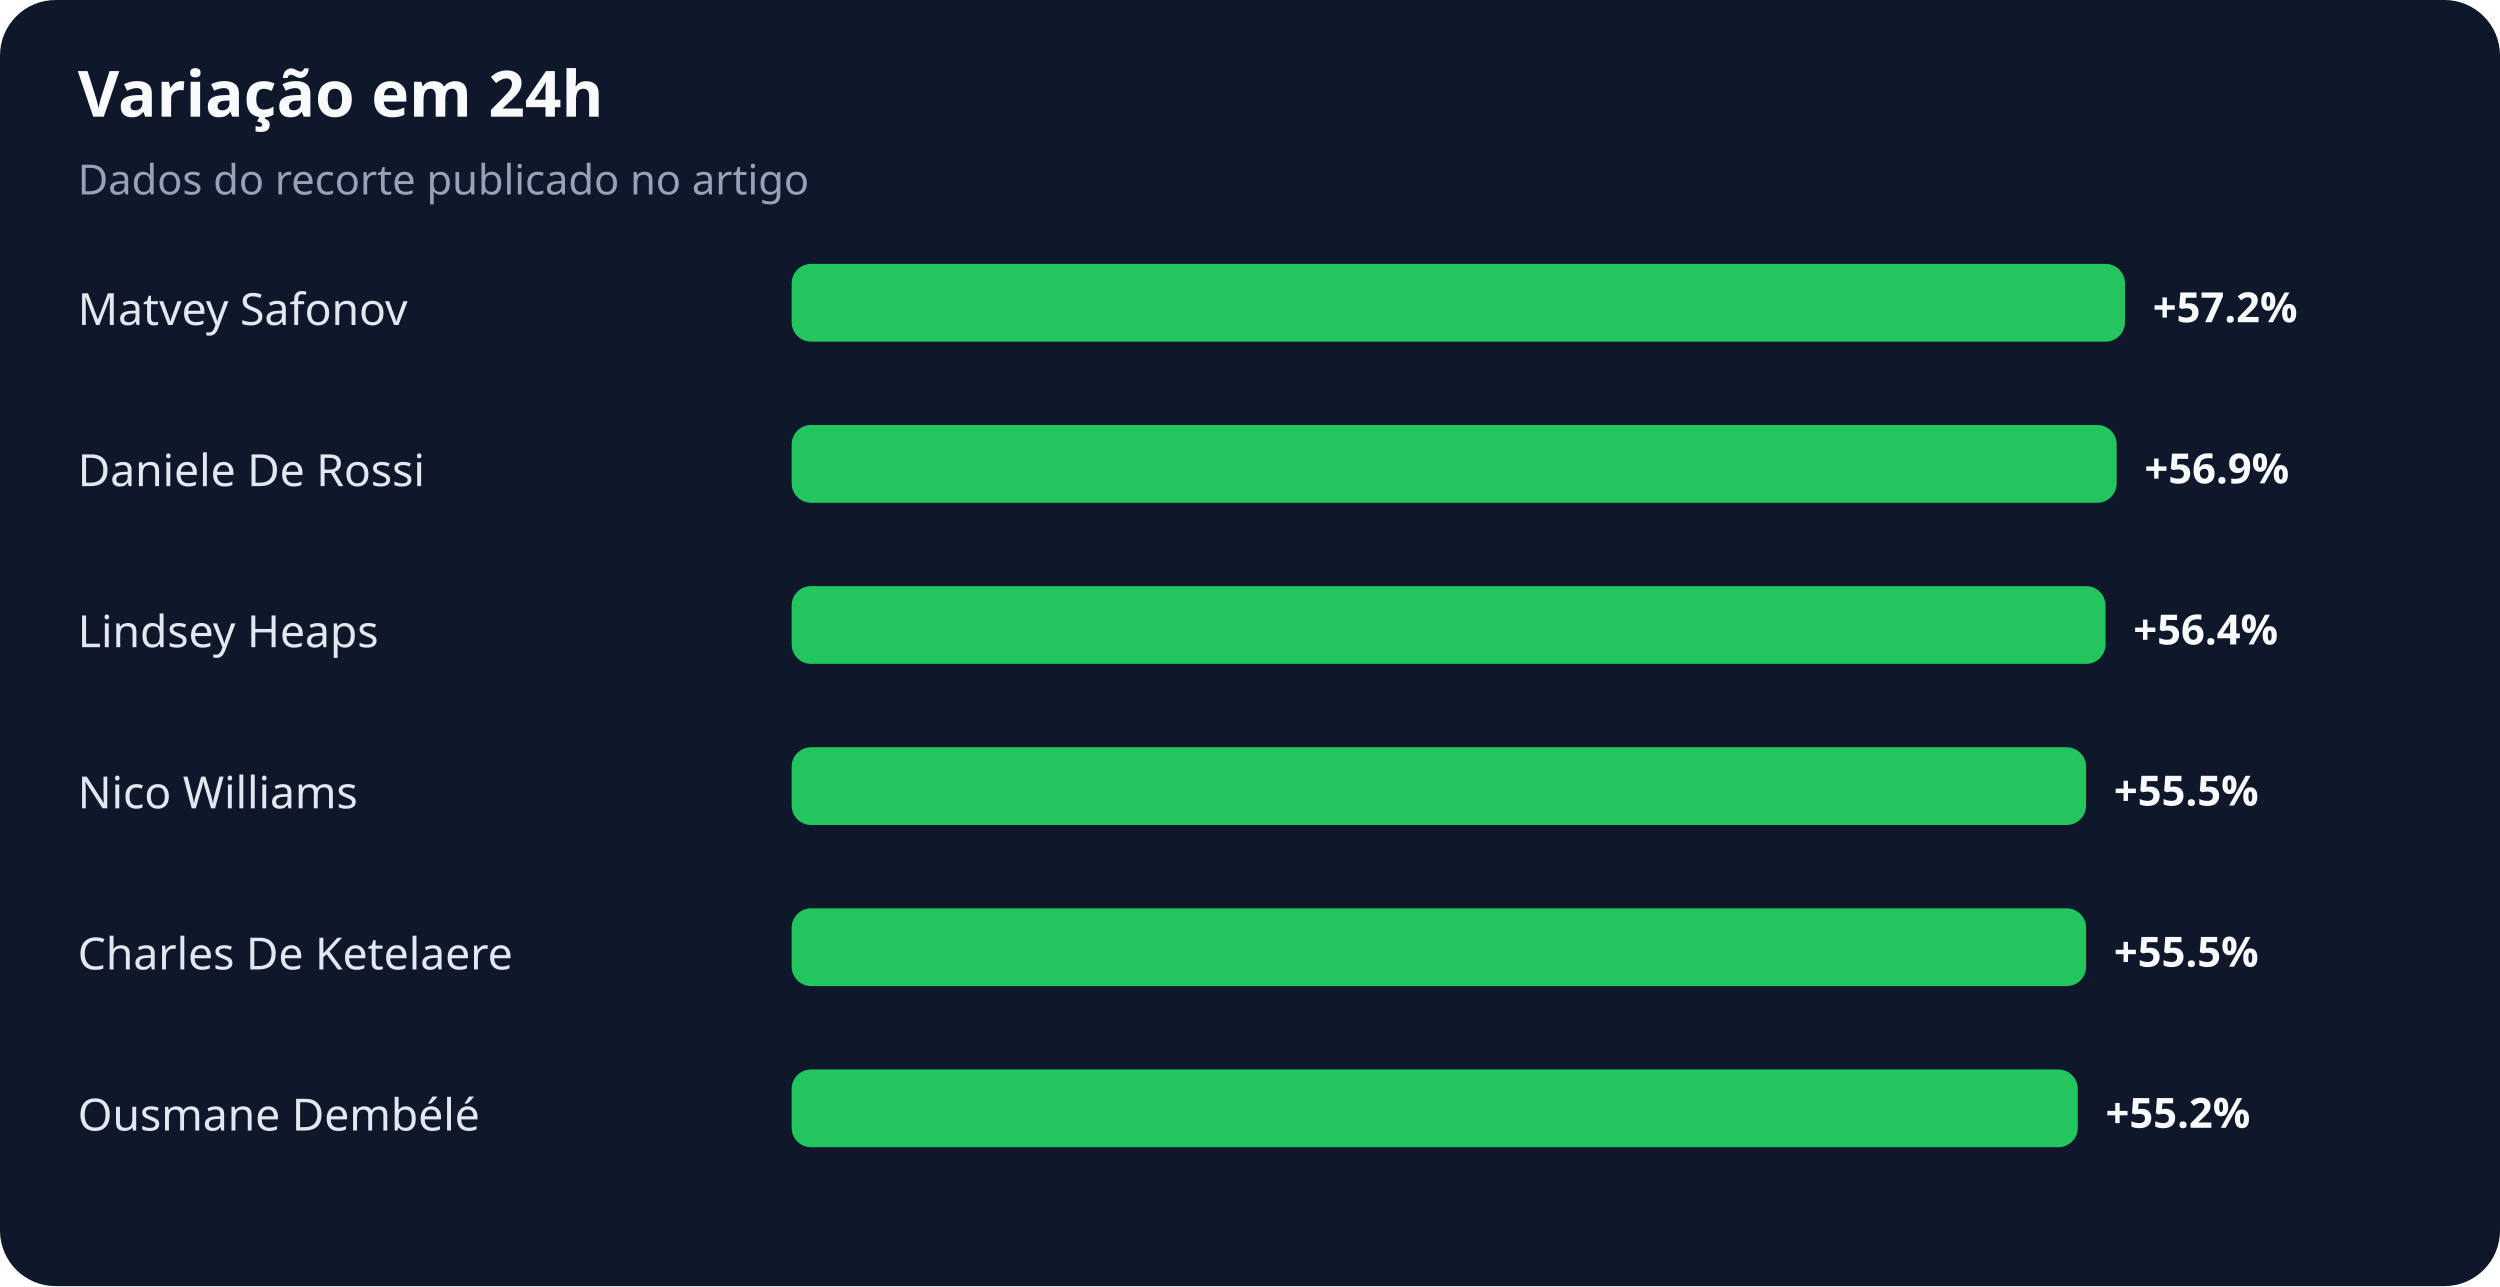
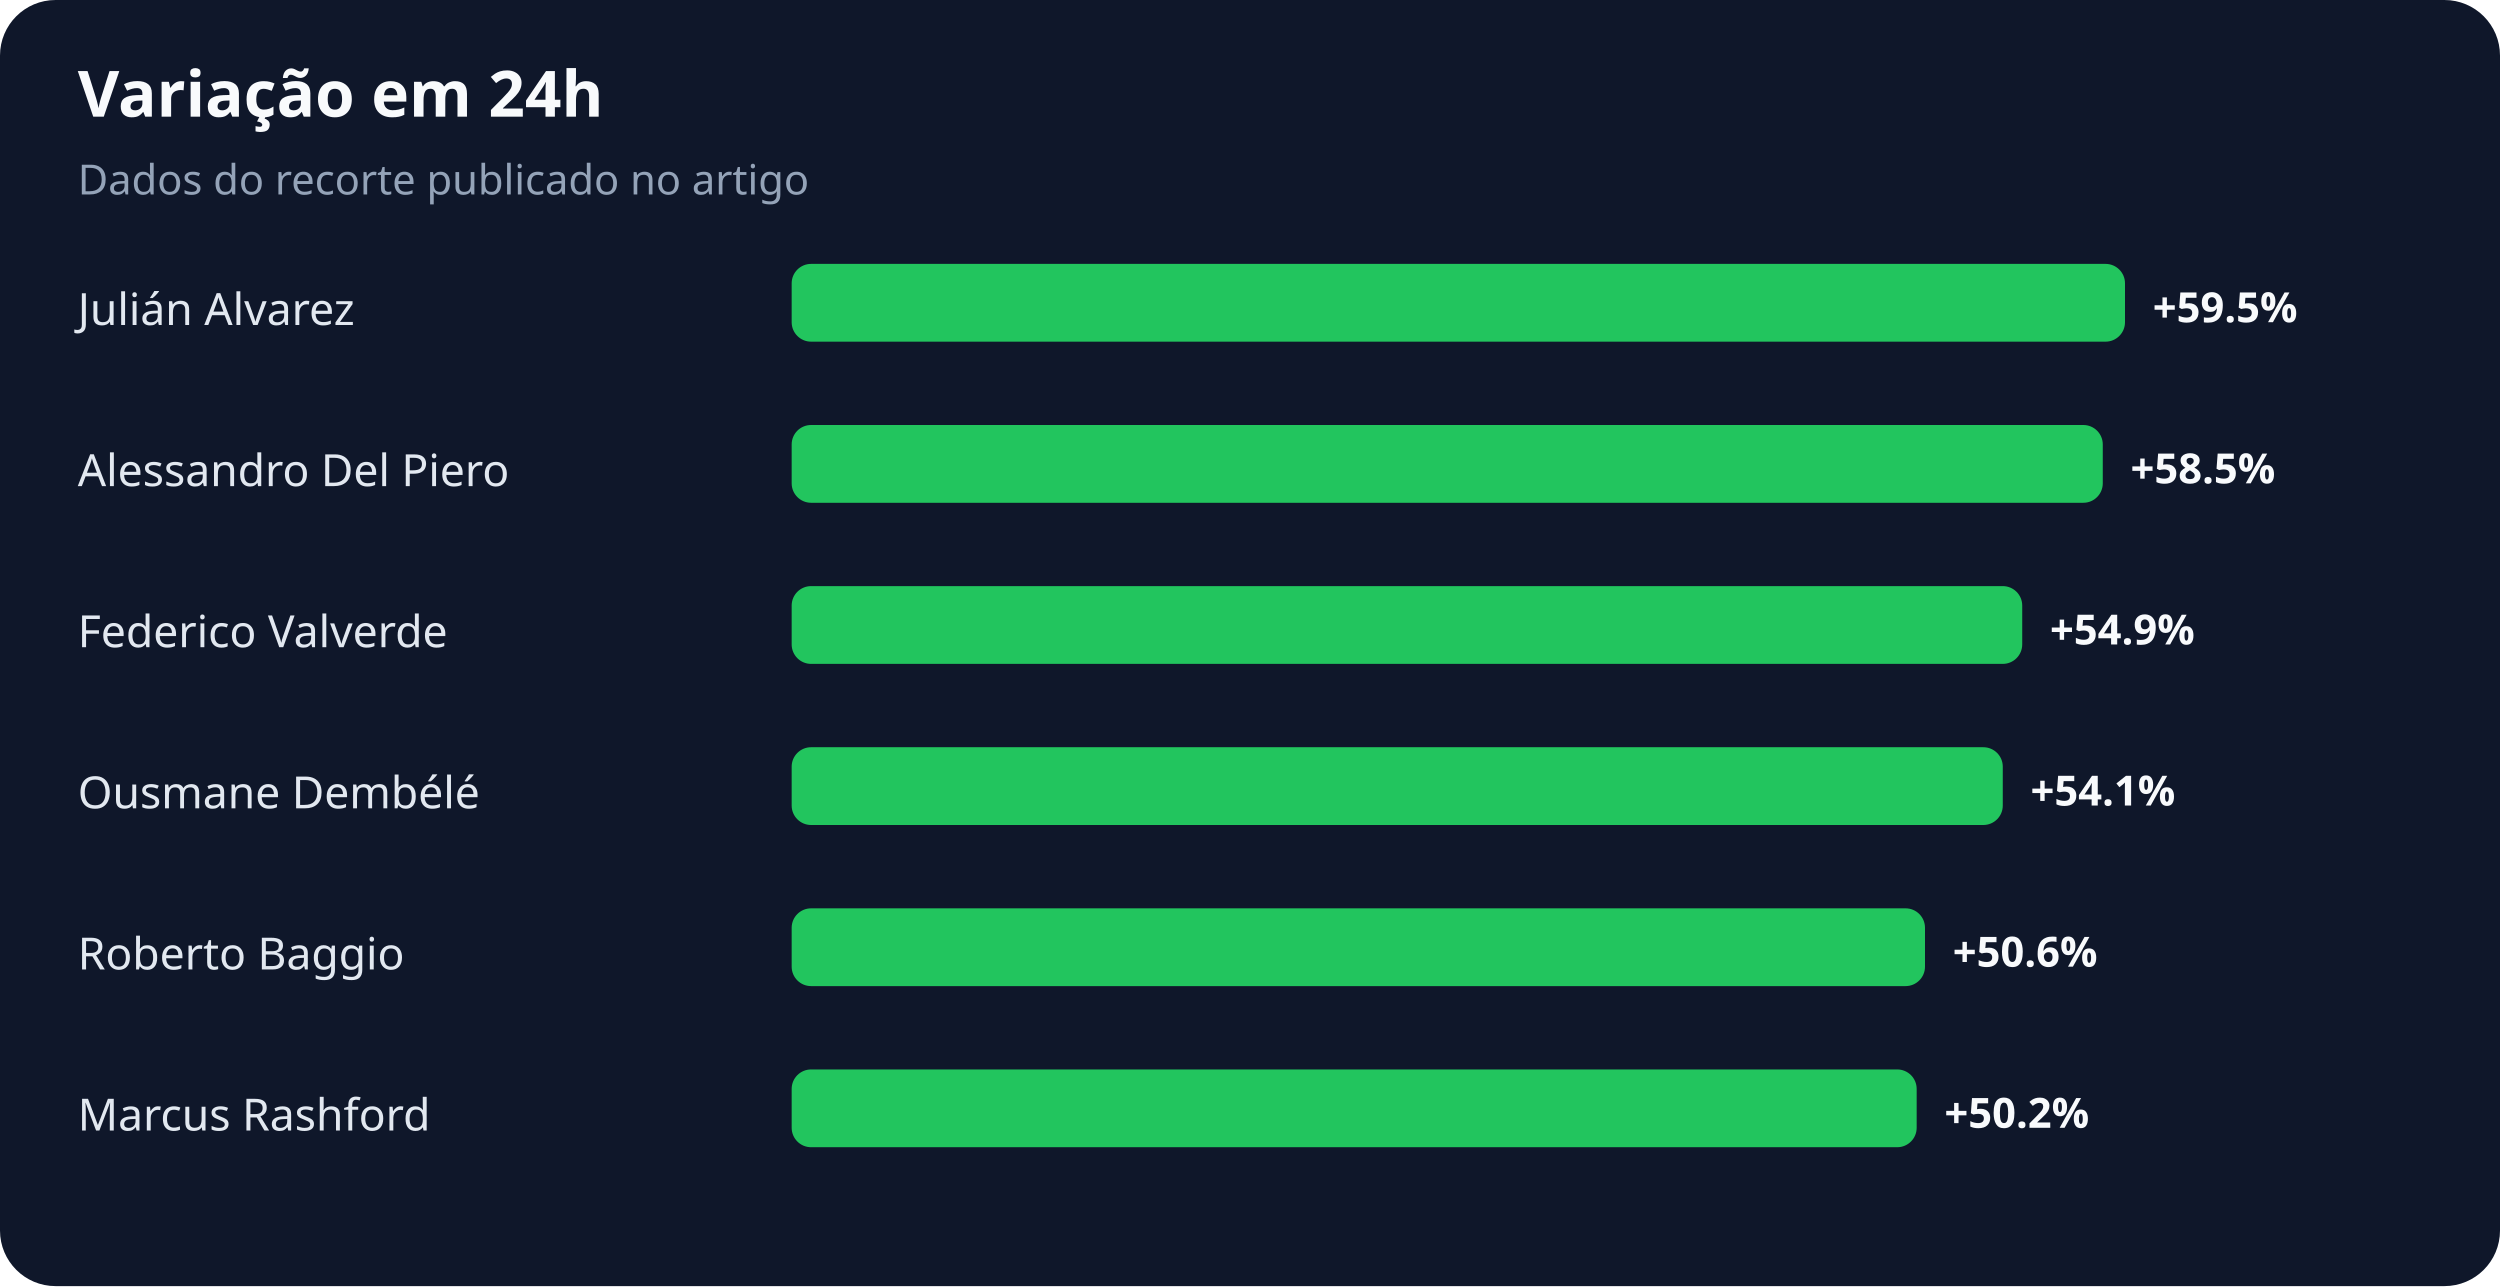
<svg xmlns="http://www.w3.org/2000/svg" width="900" height="463" viewBox="0 0 900 463" role="img" aria-labelledby="title desc">
  <rect width="100%" height="100%" rx="20" fill="#0f172a" />
  <text x="28" y="42" fill="#f8fafc" font-family="system-ui,sans-serif" font-size="23" font-weight="700">Variação em 24h</text>
  <text x="28" y="70" fill="#94a3b8" font-family="system-ui,sans-serif" font-size="15">Dados do recorte publicado no artigo</text>
-   <text x="28" y="117" fill="#e2e8f0" font-family="system-ui,sans-serif" font-size="16">Matvey Safonov</text>
+   <text x="28" y="117" fill="#e2e8f0" font-family="system-ui,sans-serif" font-size="16">Julián Alvarez</text>
  <rect x="285" y="95" width="480" height="28" rx="7" fill="#22c55e" />
-   <text x="775" y="116" fill="#f8fafc" font-family="system-ui,sans-serif" font-size="15" font-weight="700">+57.2%</text>
-   <text x="28" y="175" fill="#e2e8f0" font-family="system-ui,sans-serif" font-size="16">Daniele De Rossi</text>
-   <rect x="285" y="153" width="477" height="28" rx="7" fill="#22c55e" />
-   <text x="772" y="174" fill="#f8fafc" font-family="system-ui,sans-serif" font-size="15" font-weight="700">+56.9%</text>
-   <text x="28" y="233" fill="#e2e8f0" font-family="system-ui,sans-serif" font-size="16">Lindsey Heaps</text>
-   <rect x="285" y="211" width="473" height="28" rx="7" fill="#22c55e" />
-   <text x="768" y="232" fill="#f8fafc" font-family="system-ui,sans-serif" font-size="15" font-weight="700">+56.4%</text>
-   <text x="28" y="291" fill="#e2e8f0" font-family="system-ui,sans-serif" font-size="16">Nico Williams</text>
-   <rect x="285" y="269" width="466" height="28" rx="7" fill="#22c55e" />
-   <text x="761" y="290" fill="#f8fafc" font-family="system-ui,sans-serif" font-size="15" font-weight="700">+55.5%</text>
-   <text x="28" y="349" fill="#e2e8f0" font-family="system-ui,sans-serif" font-size="16">Charles De Ketelaere</text>
-   <rect x="285" y="327" width="466" height="28" rx="7" fill="#22c55e" />
-   <text x="761" y="348" fill="#f8fafc" font-family="system-ui,sans-serif" font-size="15" font-weight="700">+55.5%</text>
-   <text x="28" y="407" fill="#e2e8f0" font-family="system-ui,sans-serif" font-size="16">Ousmane Dembélé</text>
-   <rect x="285" y="385" width="463" height="28" rx="7" fill="#22c55e" />
-   <text x="758" y="406" fill="#f8fafc" font-family="system-ui,sans-serif" font-size="15" font-weight="700">+55.2%</text>
+   <text x="775" y="116" fill="#f8fafc" font-family="system-ui,sans-serif" font-size="15" font-weight="700">+59.5%</text>
+   <text x="28" y="175" fill="#e2e8f0" font-family="system-ui,sans-serif" font-size="16">Alessandro Del Piero</text>
+   <rect x="285" y="153" width="472" height="28" rx="7" fill="#22c55e" />
+   <text x="767" y="174" fill="#f8fafc" font-family="system-ui,sans-serif" font-size="15" font-weight="700">+58.5%</text>
+   <text x="28" y="233" fill="#e2e8f0" font-family="system-ui,sans-serif" font-size="16">Federico Valverde</text>
+   <rect x="285" y="211" width="443" height="28" rx="7" fill="#22c55e" />
+   <text x="738" y="232" fill="#f8fafc" font-family="system-ui,sans-serif" font-size="15" font-weight="700">+54.9%</text>
+   <text x="28" y="291" fill="#e2e8f0" font-family="system-ui,sans-serif" font-size="16">Ousmane Dembélé</text>
+   <rect x="285" y="269" width="436" height="28" rx="7" fill="#22c55e" />
+   <text x="731" y="290" fill="#f8fafc" font-family="system-ui,sans-serif" font-size="15" font-weight="700">+54.1%</text>
+   <text x="28" y="349" fill="#e2e8f0" font-family="system-ui,sans-serif" font-size="16">Roberto Baggio</text>
+   <rect x="285" y="327" width="408" height="28" rx="7" fill="#22c55e" />
+   <text x="703" y="348" fill="#f8fafc" font-family="system-ui,sans-serif" font-size="15" font-weight="700">+50.6%</text>
+   <text x="28" y="407" fill="#e2e8f0" font-family="system-ui,sans-serif" font-size="16">Marcus Rashford</text>
+   <rect x="285" y="385" width="405" height="28" rx="7" fill="#22c55e" />
+   <text x="700" y="406" fill="#f8fafc" font-family="system-ui,sans-serif" font-size="15" font-weight="700">+50.2%</text>
</svg>
